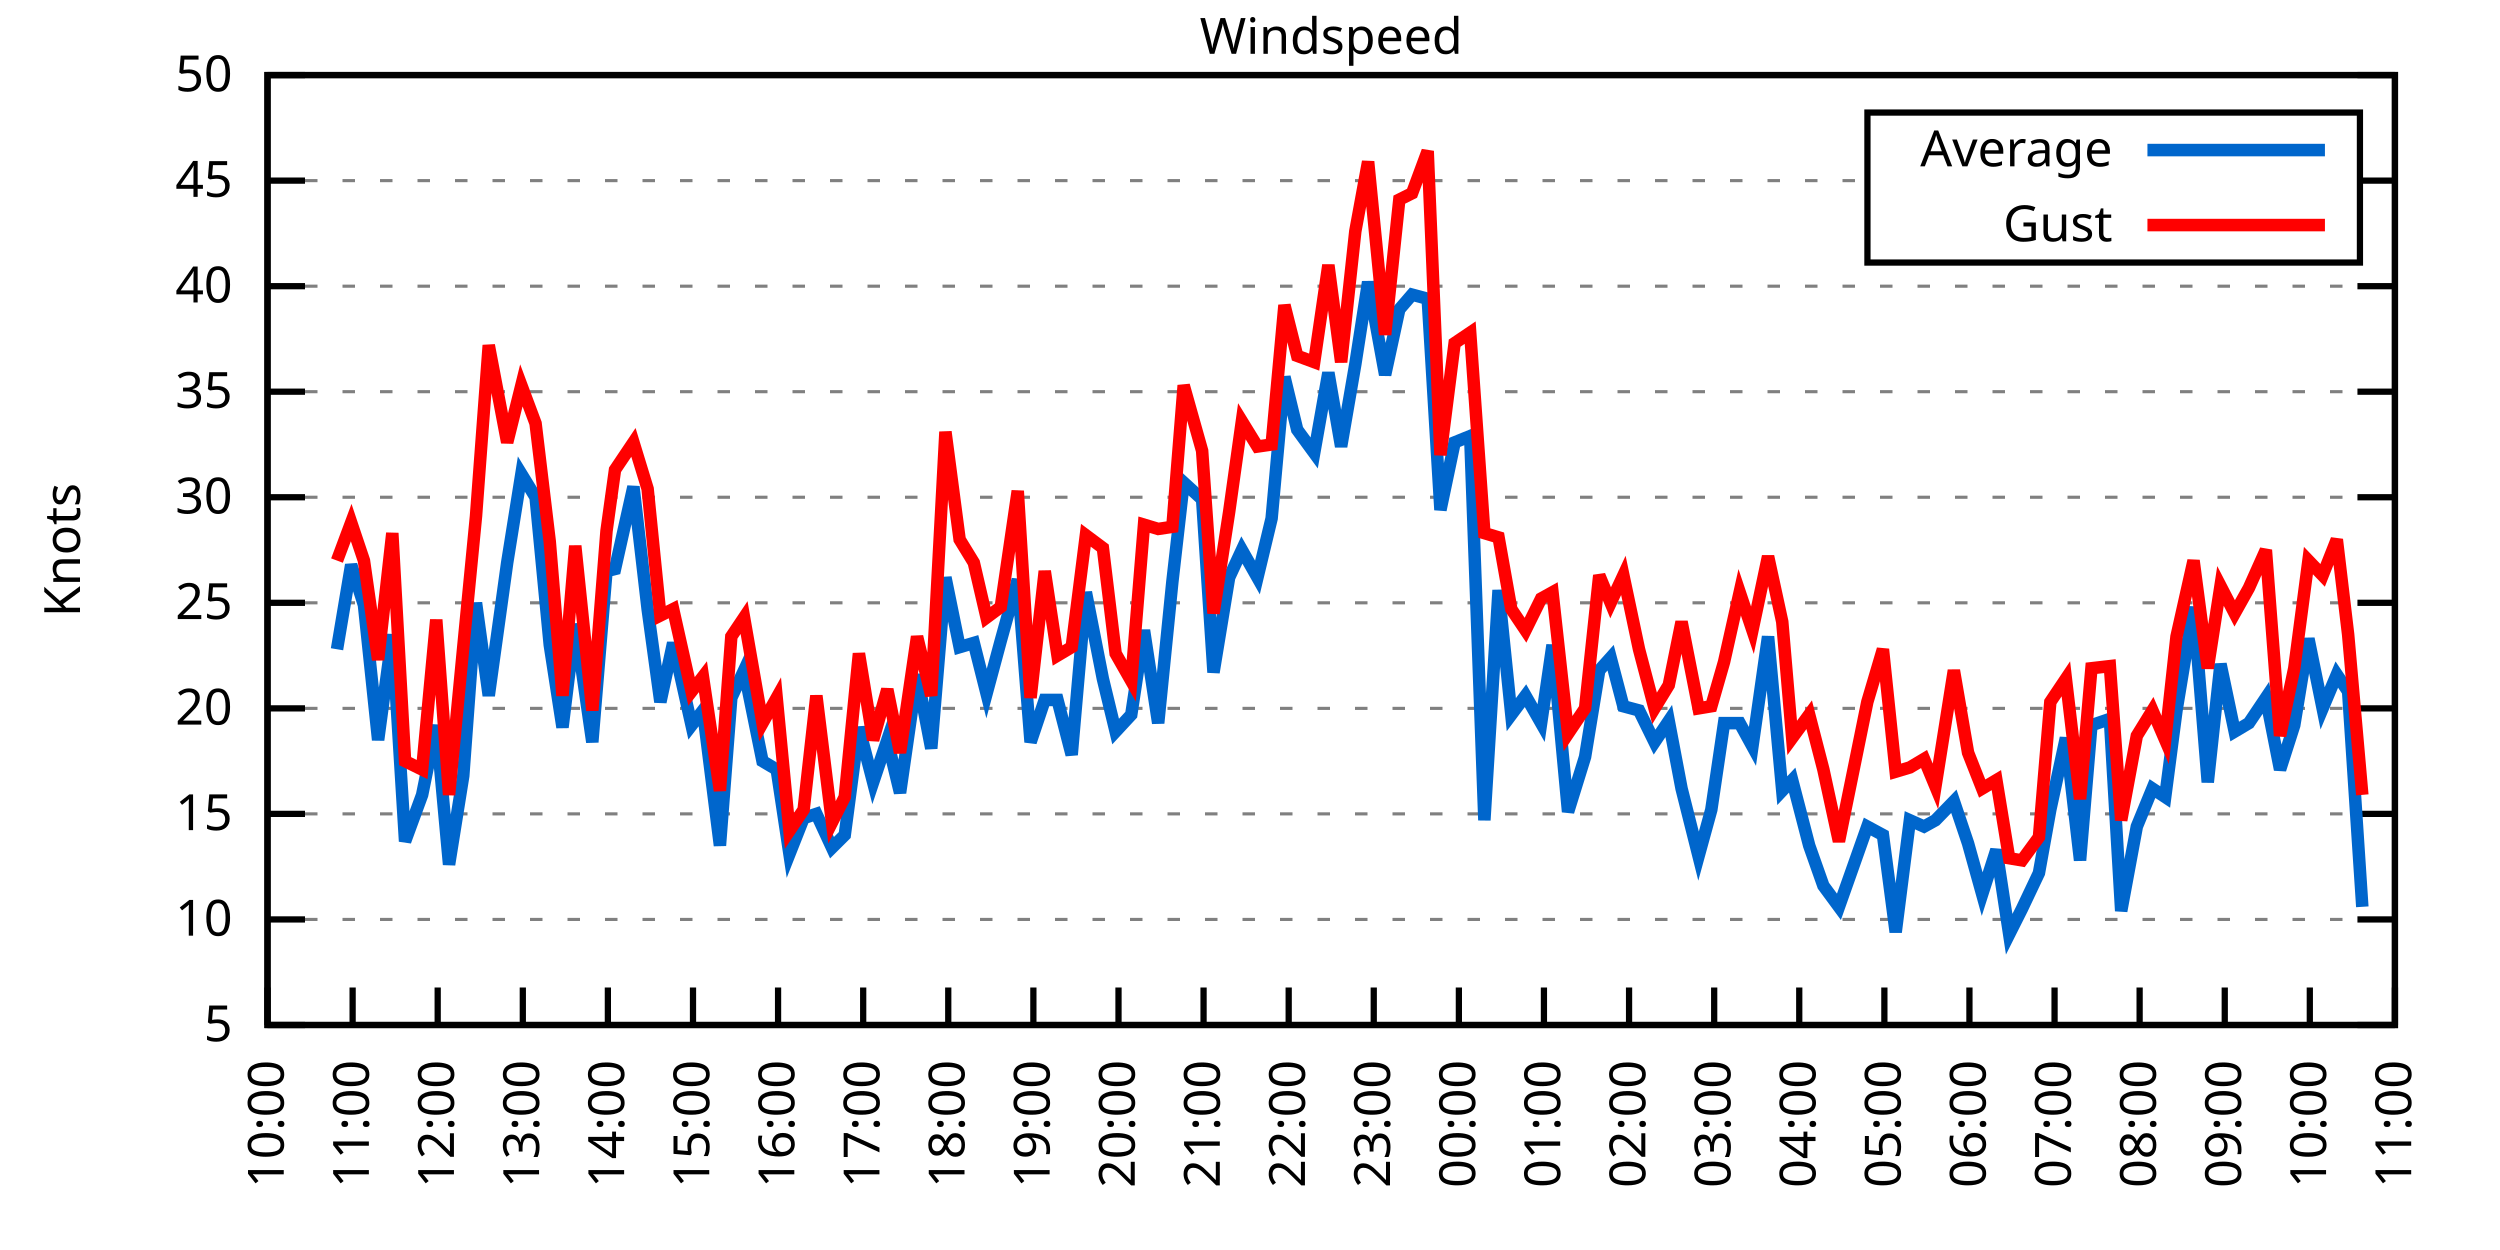
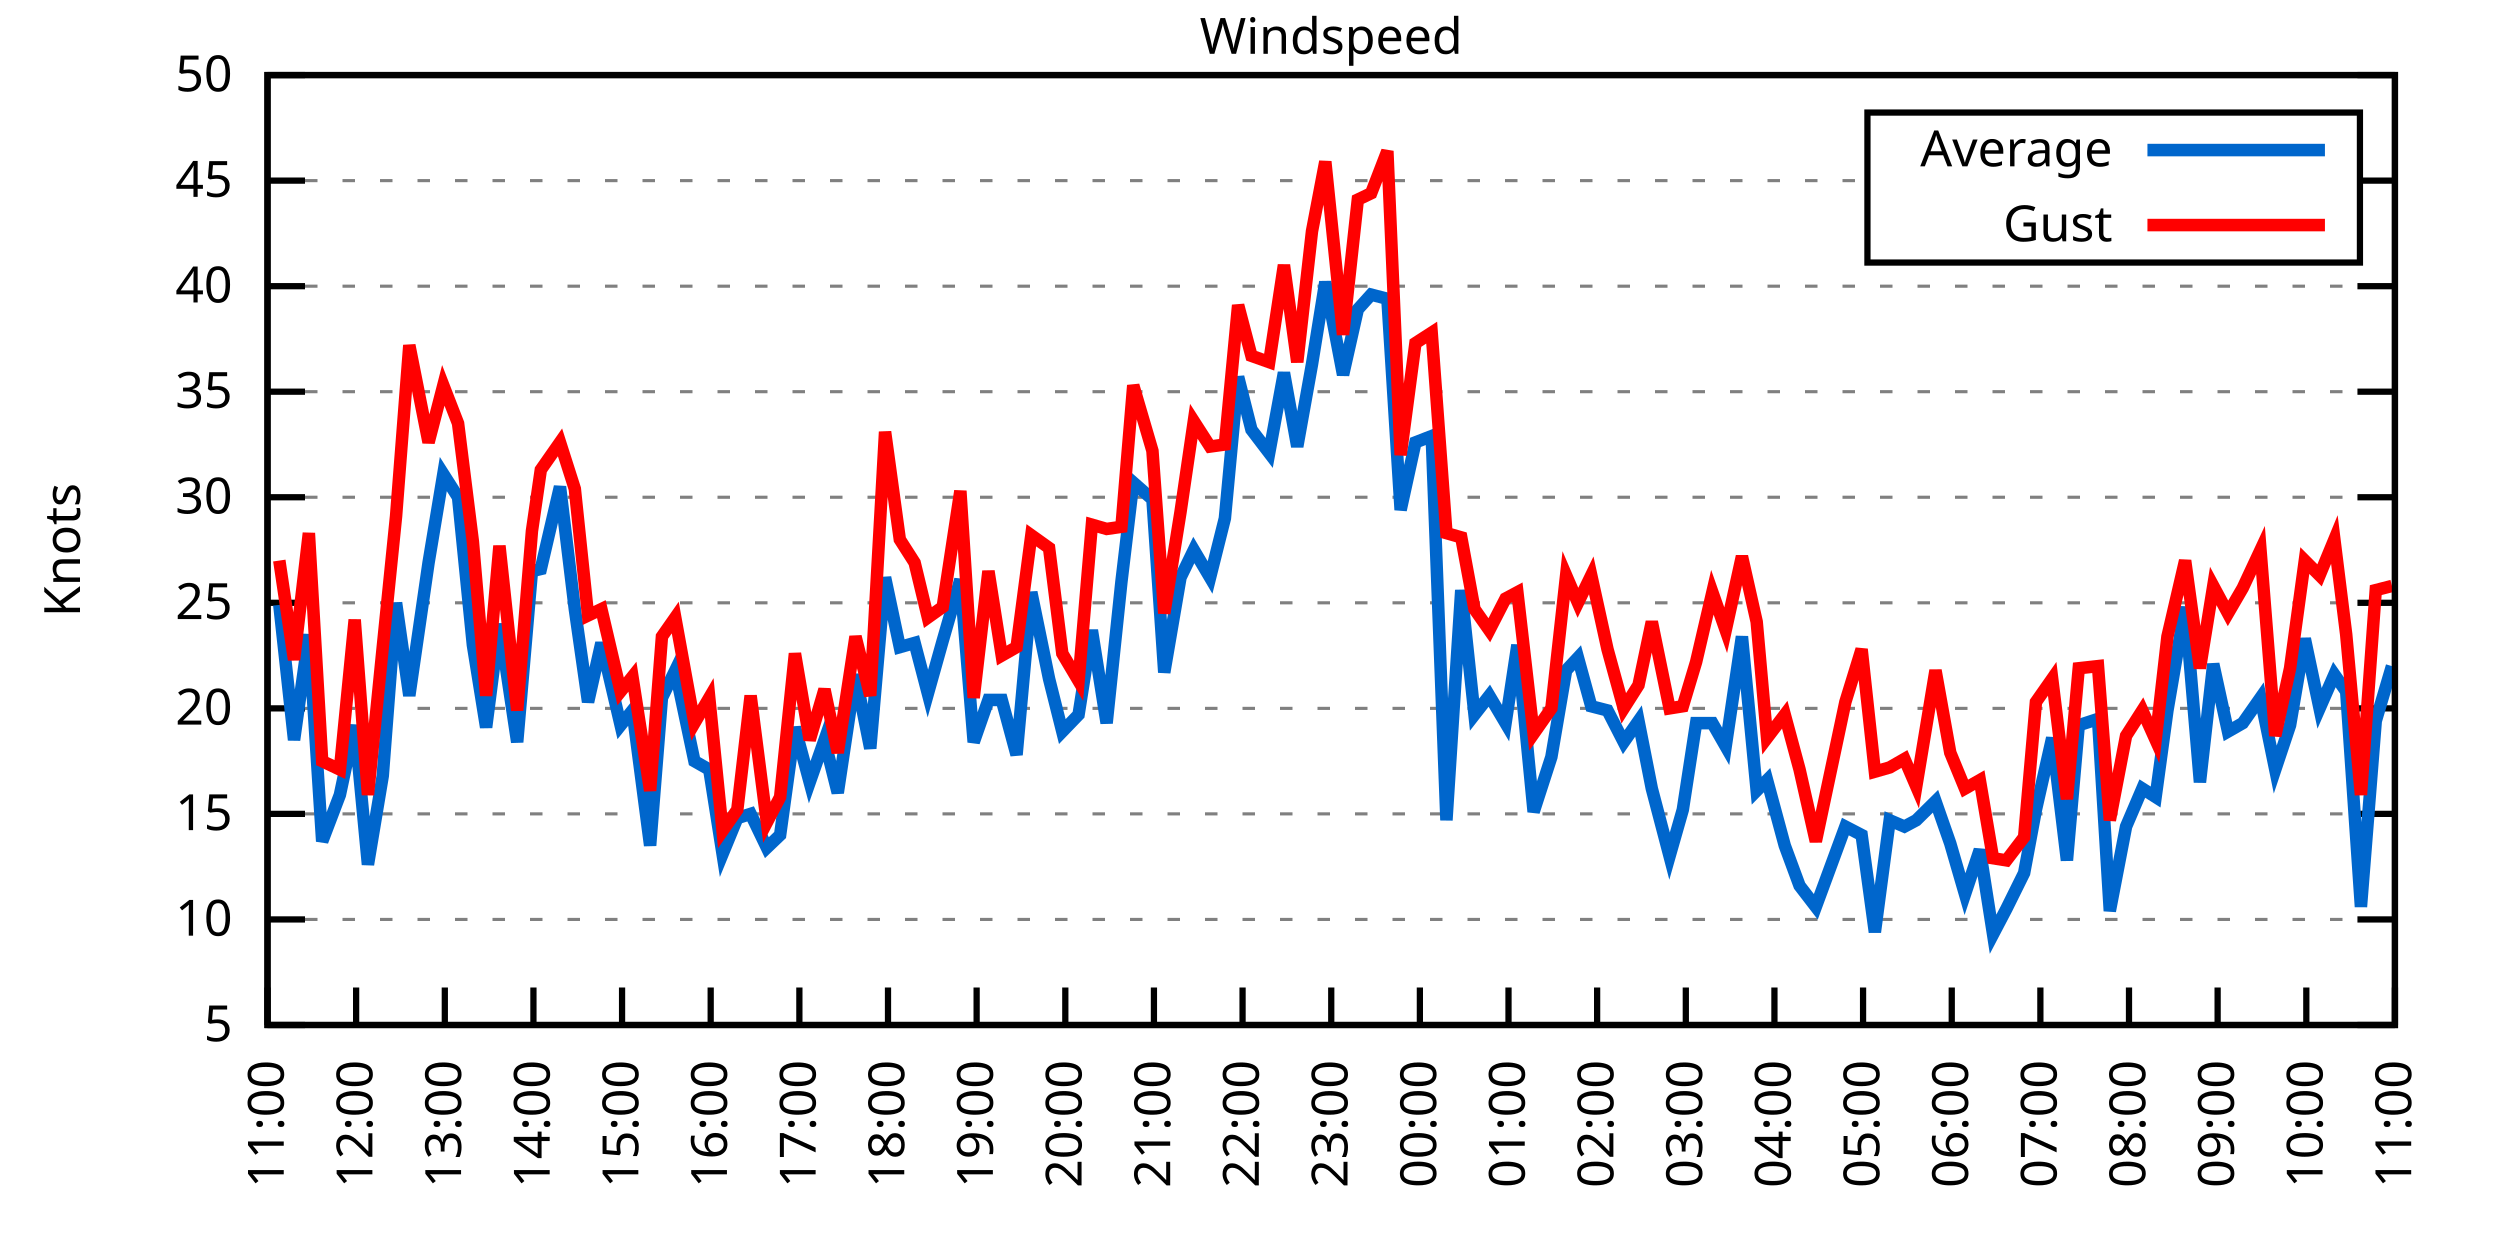
<svg xmlns="http://www.w3.org/2000/svg" xmlns:xlink="http://www.w3.org/1999/xlink" width="400" height="200" viewBox="0 0 400 200">
  <g id="gnuplot_canvas">
    <rect x="0" y="0" width="400" height="200" fill="none" />
    <defs>
      <circle id="gpDot" r="0.5" stroke-width="0.5" stroke="currentColor" />
      <path id="gpPt0" stroke-width="0.333" stroke="currentColor" d="M-1,0 h2 M0,-1 v2" />
      <path id="gpPt1" stroke-width="0.333" stroke="currentColor" d="M-1,-1 L1,1 M1,-1 L-1,1" />
      <path id="gpPt2" stroke-width="0.333" stroke="currentColor" d="M-1,0 L1,0 M0,-1 L0,1 M-1,-1 L1,1 M-1,1 L1,-1" />
      <rect id="gpPt3" stroke-width="0.333" stroke="currentColor" x="-1" y="-1" width="2" height="2" />
      <rect id="gpPt4" stroke-width="0.333" stroke="currentColor" fill="currentColor" x="-1" y="-1" width="2" height="2" />
      <circle id="gpPt5" stroke-width="0.333" stroke="currentColor" cx="0" cy="0" r="1" />
      <use xlink:href="#gpPt5" id="gpPt6" fill="currentColor" stroke="none" />
      <path id="gpPt7" stroke-width="0.333" stroke="currentColor" d="M0,-1.33 L-1.33,0.67 L1.33,0.67 z" />
      <use xlink:href="#gpPt7" id="gpPt8" fill="currentColor" stroke="none" />
      <use xlink:href="#gpPt7" id="gpPt9" stroke="currentColor" transform="rotate(180)" />
      <use xlink:href="#gpPt9" id="gpPt10" fill="currentColor" stroke="none" />
      <use xlink:href="#gpPt3" id="gpPt11" stroke="currentColor" transform="rotate(45)" />
      <use xlink:href="#gpPt11" id="gpPt12" fill="currentColor" stroke="none" />
      <path id="gpPt13" stroke-width="0.333" stroke="currentColor" d="M0,1.330 L1.265,0.411 L0.782,-1.067 L-0.782,-1.076 L-1.265,0.411 z" />
      <use xlink:href="#gpPt13" id="gpPt14" fill="currentColor" stroke="none" />
      <filter id="textbox" filterUnits="objectBoundingBox" x="0" y="0" height="1" width="1">
        <feFlood flood-color="white" flood-opacity="1" result="bgnd" />
        <feComposite in="SourceGraphic" in2="bgnd" operator="atop" />
      </filter>
      <filter id="greybox" filterUnits="objectBoundingBox" x="0" y="0" height="1" width="1">
        <feFlood flood-color="lightgrey" flood-opacity="1" result="grey" />
        <feComposite in="SourceGraphic" in2="grey" operator="atop" />
      </filter>
    </defs>
    <g fill="none" color="white" stroke="currentColor" stroke-width="1.00" stroke-linecap="butt" stroke-linejoin="miter">
</g>
    <g fill="none" color="black" stroke="currentColor" stroke-width="1.00" stroke-linecap="butt" stroke-linejoin="miter">
      <g stroke="none" shape-rendering="crispEdges">
        <polygon fill="rgb(255, 255, 255)" points="42.80,164.00 383.18,164.00 383.18,12.02 42.80,12.02 " />
      </g>
    </g>
    <g fill="none" color="black" stroke="currentColor" stroke-width="1.00" stroke-linecap="butt" stroke-linejoin="miter">
</g>
    <g fill="none" color="black" stroke="black" stroke-width="0.50" stroke-linecap="butt" stroke-linejoin="miter">
</g>
    <g fill="none" color="gray" stroke="currentColor" stroke-width="0.50" stroke-linecap="butt" stroke-linejoin="miter">
      <path stroke="gray" stroke-dasharray="2,4" class="gridline" d="M42.80,164.00 L383.19,164.00  " />
    </g>
    <g fill="none" color="gray" stroke="gray" stroke-width="1.00" stroke-linecap="butt" stroke-linejoin="miter">
</g>
    <g fill="none" color="black" stroke="currentColor" stroke-width="1.00" stroke-linecap="butt" stroke-linejoin="miter">
      <path stroke="black" d="M42.80,164.00 L48.80,164.00 M383.19,164.00 L377.19,164.00  " />
      <g transform="translate(37.20,166.60)" stroke="none" fill="black" font-family="Sans" font-size="8.00" text-anchor="end">
        <text>
          <tspan font-family="Sans"> 5</tspan>
        </text>
      </g>
    </g>
    <g fill="none" color="black" stroke="currentColor" stroke-width="1.00" stroke-linecap="butt" stroke-linejoin="miter">
</g>
    <g fill="none" color="black" stroke="black" stroke-width="0.50" stroke-linecap="butt" stroke-linejoin="miter">
</g>
    <g fill="none" color="gray" stroke="currentColor" stroke-width="0.50" stroke-linecap="butt" stroke-linejoin="miter">
      <path stroke="gray" stroke-dasharray="2,4" class="gridline" d="M42.80,147.11 L383.19,147.11  " />
    </g>
    <g fill="none" color="gray" stroke="gray" stroke-width="1.00" stroke-linecap="butt" stroke-linejoin="miter">
</g>
    <g fill="none" color="black" stroke="currentColor" stroke-width="1.00" stroke-linecap="butt" stroke-linejoin="miter">
      <path stroke="black" d="M42.80,147.11 L48.80,147.11 M383.19,147.11 L377.19,147.11  " />
      <g transform="translate(37.20,149.71)" stroke="none" fill="black" font-family="Sans" font-size="8.00" text-anchor="end">
        <text>
          <tspan font-family="Sans"> 10</tspan>
        </text>
      </g>
    </g>
    <g fill="none" color="black" stroke="currentColor" stroke-width="1.00" stroke-linecap="butt" stroke-linejoin="miter">
</g>
    <g fill="none" color="black" stroke="black" stroke-width="0.50" stroke-linecap="butt" stroke-linejoin="miter">
</g>
    <g fill="none" color="gray" stroke="currentColor" stroke-width="0.50" stroke-linecap="butt" stroke-linejoin="miter">
      <path stroke="gray" stroke-dasharray="2,4" class="gridline" d="M42.80,130.22 L383.19,130.22  " />
    </g>
    <g fill="none" color="gray" stroke="gray" stroke-width="1.00" stroke-linecap="butt" stroke-linejoin="miter">
</g>
    <g fill="none" color="black" stroke="currentColor" stroke-width="1.00" stroke-linecap="butt" stroke-linejoin="miter">
      <path stroke="black" d="M42.80,130.22 L48.80,130.22 M383.19,130.22 L377.19,130.22  " />
      <g transform="translate(37.20,132.82)" stroke="none" fill="black" font-family="Sans" font-size="8.00" text-anchor="end">
        <text>
          <tspan font-family="Sans"> 15</tspan>
        </text>
      </g>
    </g>
    <g fill="none" color="black" stroke="currentColor" stroke-width="1.00" stroke-linecap="butt" stroke-linejoin="miter">
</g>
    <g fill="none" color="black" stroke="black" stroke-width="0.50" stroke-linecap="butt" stroke-linejoin="miter">
</g>
    <g fill="none" color="gray" stroke="currentColor" stroke-width="0.50" stroke-linecap="butt" stroke-linejoin="miter">
      <path stroke="gray" stroke-dasharray="2,4" class="gridline" d="M42.80,113.34 L383.19,113.34  " />
    </g>
    <g fill="none" color="gray" stroke="gray" stroke-width="1.00" stroke-linecap="butt" stroke-linejoin="miter">
</g>
    <g fill="none" color="black" stroke="currentColor" stroke-width="1.00" stroke-linecap="butt" stroke-linejoin="miter">
      <path stroke="black" d="M42.80,113.34 L48.80,113.34 M383.19,113.34 L377.19,113.34  " />
      <g transform="translate(37.20,115.94)" stroke="none" fill="black" font-family="Sans" font-size="8.00" text-anchor="end">
        <text>
          <tspan font-family="Sans"> 20</tspan>
        </text>
      </g>
    </g>
    <g fill="none" color="black" stroke="currentColor" stroke-width="1.00" stroke-linecap="butt" stroke-linejoin="miter">
</g>
    <g fill="none" color="black" stroke="black" stroke-width="0.50" stroke-linecap="butt" stroke-linejoin="miter">
</g>
    <g fill="none" color="gray" stroke="currentColor" stroke-width="0.50" stroke-linecap="butt" stroke-linejoin="miter">
      <path stroke="gray" stroke-dasharray="2,4" class="gridline" d="M42.80,96.45 L383.19,96.45  " />
    </g>
    <g fill="none" color="gray" stroke="gray" stroke-width="1.00" stroke-linecap="butt" stroke-linejoin="miter">
</g>
    <g fill="none" color="black" stroke="currentColor" stroke-width="1.00" stroke-linecap="butt" stroke-linejoin="miter">
      <path stroke="black" d="M42.80,96.45 L48.80,96.45 M383.19,96.45 L377.19,96.45  " />
      <g transform="translate(37.20,99.05)" stroke="none" fill="black" font-family="Sans" font-size="8.00" text-anchor="end">
        <text>
          <tspan font-family="Sans"> 25</tspan>
        </text>
      </g>
    </g>
    <g fill="none" color="black" stroke="currentColor" stroke-width="1.00" stroke-linecap="butt" stroke-linejoin="miter">
</g>
    <g fill="none" color="black" stroke="black" stroke-width="0.50" stroke-linecap="butt" stroke-linejoin="miter">
</g>
    <g fill="none" color="gray" stroke="currentColor" stroke-width="0.50" stroke-linecap="butt" stroke-linejoin="miter">
      <path stroke="gray" stroke-dasharray="2,4" class="gridline" d="M42.80,79.56 L383.19,79.56  " />
    </g>
    <g fill="none" color="gray" stroke="gray" stroke-width="1.00" stroke-linecap="butt" stroke-linejoin="miter">
</g>
    <g fill="none" color="black" stroke="currentColor" stroke-width="1.00" stroke-linecap="butt" stroke-linejoin="miter">
      <path stroke="black" d="M42.80,79.56 L48.80,79.56 M383.19,79.56 L377.19,79.56  " />
      <g transform="translate(37.20,82.16)" stroke="none" fill="black" font-family="Sans" font-size="8.00" text-anchor="end">
        <text>
          <tspan font-family="Sans"> 30</tspan>
        </text>
      </g>
    </g>
    <g fill="none" color="black" stroke="currentColor" stroke-width="1.00" stroke-linecap="butt" stroke-linejoin="miter">
</g>
    <g fill="none" color="black" stroke="black" stroke-width="0.50" stroke-linecap="butt" stroke-linejoin="miter">
</g>
    <g fill="none" color="gray" stroke="currentColor" stroke-width="0.50" stroke-linecap="butt" stroke-linejoin="miter">
      <path stroke="gray" stroke-dasharray="2,4" class="gridline" d="M42.80,62.67 L383.19,62.67  " />
    </g>
    <g fill="none" color="gray" stroke="gray" stroke-width="1.00" stroke-linecap="butt" stroke-linejoin="miter">
</g>
    <g fill="none" color="black" stroke="currentColor" stroke-width="1.00" stroke-linecap="butt" stroke-linejoin="miter">
      <path stroke="black" d="M42.80,62.67 L48.80,62.67 M383.19,62.67 L377.19,62.67  " />
      <g transform="translate(37.20,65.27)" stroke="none" fill="black" font-family="Sans" font-size="8.00" text-anchor="end">
        <text>
          <tspan font-family="Sans"> 35</tspan>
        </text>
      </g>
    </g>
    <g fill="none" color="black" stroke="currentColor" stroke-width="1.00" stroke-linecap="butt" stroke-linejoin="miter">
</g>
    <g fill="none" color="black" stroke="black" stroke-width="0.50" stroke-linecap="butt" stroke-linejoin="miter">
</g>
    <g fill="none" color="gray" stroke="currentColor" stroke-width="0.50" stroke-linecap="butt" stroke-linejoin="miter">
      <path stroke="gray" stroke-dasharray="2,4" class="gridline" d="M42.80,45.79 L383.19,45.79  " />
    </g>
    <g fill="none" color="gray" stroke="gray" stroke-width="1.00" stroke-linecap="butt" stroke-linejoin="miter">
</g>
    <g fill="none" color="black" stroke="currentColor" stroke-width="1.00" stroke-linecap="butt" stroke-linejoin="miter">
      <path stroke="black" d="M42.80,45.79 L48.80,45.79 M383.19,45.79 L377.19,45.79  " />
      <g transform="translate(37.20,48.39)" stroke="none" fill="black" font-family="Sans" font-size="8.00" text-anchor="end">
        <text>
          <tspan font-family="Sans"> 40</tspan>
        </text>
      </g>
    </g>
    <g fill="none" color="black" stroke="currentColor" stroke-width="1.00" stroke-linecap="butt" stroke-linejoin="miter">
</g>
    <g fill="none" color="black" stroke="black" stroke-width="0.50" stroke-linecap="butt" stroke-linejoin="miter">
</g>
    <g fill="none" color="gray" stroke="currentColor" stroke-width="0.50" stroke-linecap="butt" stroke-linejoin="miter">
      <path stroke="gray" stroke-dasharray="2,4" class="gridline" d="M42.80,28.90 L298.79,28.90 M377.59,28.90 L383.19,28.90  " />
    </g>
    <g fill="none" color="gray" stroke="gray" stroke-width="1.00" stroke-linecap="butt" stroke-linejoin="miter">
</g>
    <g fill="none" color="black" stroke="currentColor" stroke-width="1.00" stroke-linecap="butt" stroke-linejoin="miter">
      <path stroke="black" d="M42.80,28.90 L48.80,28.90 M383.19,28.90 L377.19,28.90  " />
      <g transform="translate(37.20,31.50)" stroke="none" fill="black" font-family="Sans" font-size="8.00" text-anchor="end">
        <text>
          <tspan font-family="Sans"> 45</tspan>
        </text>
      </g>
    </g>
    <g fill="none" color="black" stroke="currentColor" stroke-width="1.00" stroke-linecap="butt" stroke-linejoin="miter">
</g>
    <g fill="none" color="black" stroke="black" stroke-width="0.50" stroke-linecap="butt" stroke-linejoin="miter">
</g>
    <g fill="none" color="gray" stroke="currentColor" stroke-width="0.50" stroke-linecap="butt" stroke-linejoin="miter">
      <path stroke="gray" stroke-dasharray="2,4" class="gridline" d="M42.80,12.01 L383.19,12.01  " />
    </g>
    <g fill="none" color="gray" stroke="gray" stroke-width="1.00" stroke-linecap="butt" stroke-linejoin="miter">
</g>
    <g fill="none" color="black" stroke="currentColor" stroke-width="1.00" stroke-linecap="butt" stroke-linejoin="miter">
      <path stroke="black" d="M42.80,12.01 L48.80,12.01 M383.19,12.01 L377.19,12.01  " />
      <g transform="translate(37.20,14.61)" stroke="none" fill="black" font-family="Sans" font-size="8.00" text-anchor="end">
        <text>
          <tspan font-family="Sans"> 50</tspan>
        </text>
      </g>
    </g>
    <g fill="none" color="black" stroke="currentColor" stroke-width="1.00" stroke-linecap="butt" stroke-linejoin="miter">
      <path stroke="black" d="M42.80,164.00 L42.80,158.00  " />
      <g transform="translate(45.40,169.60) rotate(270.00)" stroke="none" fill="black" font-family="Sans" font-size="8.00" text-anchor="end">
        <text>
-           <tspan font-family="Sans">10:00</tspan>
-         </text>
-       </g>
-     </g>
-     <g fill="none" color="black" stroke="currentColor" stroke-width="1.00" stroke-linecap="butt" stroke-linejoin="miter">
-       <path stroke="black" d="M56.42,164.00 L56.42,158.00  " />
-       <g transform="translate(59.02,169.60) rotate(270.00)" stroke="none" fill="black" font-family="Sans" font-size="8.00" text-anchor="end">
-         <text>
          <tspan font-family="Sans">11:00</tspan>
        </text>
      </g>
    </g>
    <g fill="none" color="black" stroke="currentColor" stroke-width="1.00" stroke-linecap="butt" stroke-linejoin="miter">
-       <path stroke="black" d="M70.03,164.00 L70.03,158.00  " />
-       <g transform="translate(72.63,169.60) rotate(270.00)" stroke="none" fill="black" font-family="Sans" font-size="8.00" text-anchor="end">
+       <path stroke="black" d="M56.98,164.00 L56.98,158.00  " />
+       <g transform="translate(59.58,169.60) rotate(270.00)" stroke="none" fill="black" font-family="Sans" font-size="8.00" text-anchor="end">
        <text>
          <tspan font-family="Sans">12:00</tspan>
        </text>
      </g>
    </g>
    <g fill="none" color="black" stroke="currentColor" stroke-width="1.00" stroke-linecap="butt" stroke-linejoin="miter">
-       <path stroke="black" d="M83.65,164.00 L83.65,158.00  " />
-       <g transform="translate(86.25,169.60) rotate(270.00)" stroke="none" fill="black" font-family="Sans" font-size="8.00" text-anchor="end">
+       <path stroke="black" d="M71.17,164.00 L71.17,158.00  " />
+       <g transform="translate(73.77,169.60) rotate(270.00)" stroke="none" fill="black" font-family="Sans" font-size="8.00" text-anchor="end">
        <text>
          <tspan font-family="Sans">13:00</tspan>
        </text>
      </g>
    </g>
    <g fill="none" color="black" stroke="currentColor" stroke-width="1.00" stroke-linecap="butt" stroke-linejoin="miter">
-       <path stroke="black" d="M97.26,164.00 L97.26,158.00  " />
-       <g transform="translate(99.86,169.60) rotate(270.00)" stroke="none" fill="black" font-family="Sans" font-size="8.00" text-anchor="end">
+       <path stroke="black" d="M85.35,164.00 L85.35,158.00  " />
+       <g transform="translate(87.95,169.60) rotate(270.00)" stroke="none" fill="black" font-family="Sans" font-size="8.00" text-anchor="end">
        <text>
          <tspan font-family="Sans">14:00</tspan>
        </text>
      </g>
    </g>
    <g fill="none" color="black" stroke="currentColor" stroke-width="1.00" stroke-linecap="butt" stroke-linejoin="miter">
-       <path stroke="black" d="M110.88,164.00 L110.88,158.00  " />
-       <g transform="translate(113.48,169.60) rotate(270.00)" stroke="none" fill="black" font-family="Sans" font-size="8.00" text-anchor="end">
+       <path stroke="black" d="M99.53,164.00 L99.53,158.00  " />
+       <g transform="translate(102.13,169.60) rotate(270.00)" stroke="none" fill="black" font-family="Sans" font-size="8.00" text-anchor="end">
        <text>
          <tspan font-family="Sans">15:00</tspan>
        </text>
      </g>
    </g>
    <g fill="none" color="black" stroke="currentColor" stroke-width="1.00" stroke-linecap="butt" stroke-linejoin="miter">
-       <path stroke="black" d="M124.49,164.00 L124.49,158.00  " />
-       <g transform="translate(127.09,169.60) rotate(270.00)" stroke="none" fill="black" font-family="Sans" font-size="8.00" text-anchor="end">
+       <path stroke="black" d="M113.71,164.00 L113.71,158.00  " />
+       <g transform="translate(116.31,169.60) rotate(270.00)" stroke="none" fill="black" font-family="Sans" font-size="8.00" text-anchor="end">
        <text>
          <tspan font-family="Sans">16:00</tspan>
        </text>
      </g>
    </g>
    <g fill="none" color="black" stroke="currentColor" stroke-width="1.00" stroke-linecap="butt" stroke-linejoin="miter">
-       <path stroke="black" d="M138.11,164.00 L138.11,158.00  " />
-       <g transform="translate(140.71,169.60) rotate(270.00)" stroke="none" fill="black" font-family="Sans" font-size="8.00" text-anchor="end">
+       <path stroke="black" d="M127.90,164.00 L127.90,158.00  " />
+       <g transform="translate(130.50,169.60) rotate(270.00)" stroke="none" fill="black" font-family="Sans" font-size="8.00" text-anchor="end">
        <text>
          <tspan font-family="Sans">17:00</tspan>
        </text>
      </g>
    </g>
    <g fill="none" color="black" stroke="currentColor" stroke-width="1.00" stroke-linecap="butt" stroke-linejoin="miter">
-       <path stroke="black" d="M151.72,164.00 L151.72,158.00  " />
-       <g transform="translate(154.32,169.60) rotate(270.00)" stroke="none" fill="black" font-family="Sans" font-size="8.00" text-anchor="end">
+       <path stroke="black" d="M142.08,164.00 L142.08,158.00  " />
+       <g transform="translate(144.68,169.60) rotate(270.00)" stroke="none" fill="black" font-family="Sans" font-size="8.00" text-anchor="end">
        <text>
          <tspan font-family="Sans">18:00</tspan>
        </text>
      </g>
    </g>
    <g fill="none" color="black" stroke="currentColor" stroke-width="1.00" stroke-linecap="butt" stroke-linejoin="miter">
-       <path stroke="black" d="M165.34,164.00 L165.34,158.00  " />
-       <g transform="translate(167.94,169.60) rotate(270.00)" stroke="none" fill="black" font-family="Sans" font-size="8.00" text-anchor="end">
+       <path stroke="black" d="M156.26,164.00 L156.26,158.00  " />
+       <g transform="translate(158.86,169.60) rotate(270.00)" stroke="none" fill="black" font-family="Sans" font-size="8.00" text-anchor="end">
        <text>
          <tspan font-family="Sans">19:00</tspan>
        </text>
      </g>
    </g>
    <g fill="none" color="black" stroke="currentColor" stroke-width="1.00" stroke-linecap="butt" stroke-linejoin="miter">
-       <path stroke="black" d="M178.96,164.00 L178.96,158.00  " />
-       <g transform="translate(181.56,169.60) rotate(270.00)" stroke="none" fill="black" font-family="Sans" font-size="8.00" text-anchor="end">
+       <path stroke="black" d="M170.45,164.00 L170.45,158.00  " />
+       <g transform="translate(173.05,169.60) rotate(270.00)" stroke="none" fill="black" font-family="Sans" font-size="8.00" text-anchor="end">
        <text>
          <tspan font-family="Sans">20:00</tspan>
        </text>
      </g>
    </g>
    <g fill="none" color="black" stroke="currentColor" stroke-width="1.00" stroke-linecap="butt" stroke-linejoin="miter">
-       <path stroke="black" d="M192.57,164.00 L192.57,158.00  " />
-       <g transform="translate(195.17,169.60) rotate(270.00)" stroke="none" fill="black" font-family="Sans" font-size="8.00" text-anchor="end">
+       <path stroke="black" d="M184.63,164.00 L184.63,158.00  " />
+       <g transform="translate(187.23,169.60) rotate(270.00)" stroke="none" fill="black" font-family="Sans" font-size="8.00" text-anchor="end">
        <text>
          <tspan font-family="Sans">21:00</tspan>
        </text>
      </g>
    </g>
    <g fill="none" color="black" stroke="currentColor" stroke-width="1.00" stroke-linecap="butt" stroke-linejoin="miter">
-       <path stroke="black" d="M206.19,164.00 L206.19,158.00  " />
-       <g transform="translate(208.79,169.60) rotate(270.00)" stroke="none" fill="black" font-family="Sans" font-size="8.00" text-anchor="end">
+       <path stroke="black" d="M198.81,164.00 L198.81,158.00  " />
+       <g transform="translate(201.41,169.60) rotate(270.00)" stroke="none" fill="black" font-family="Sans" font-size="8.00" text-anchor="end">
        <text>
          <tspan font-family="Sans">22:00</tspan>
        </text>
      </g>
    </g>
    <g fill="none" color="black" stroke="currentColor" stroke-width="1.00" stroke-linecap="butt" stroke-linejoin="miter">
-       <path stroke="black" d="M219.80,164.00 L219.80,158.00  " />
-       <g transform="translate(222.40,169.60) rotate(270.00)" stroke="none" fill="black" font-family="Sans" font-size="8.00" text-anchor="end">
+       <path stroke="black" d="M213.00,164.00 L213.00,158.00  " />
+       <g transform="translate(215.60,169.60) rotate(270.00)" stroke="none" fill="black" font-family="Sans" font-size="8.00" text-anchor="end">
        <text>
          <tspan font-family="Sans">23:00</tspan>
        </text>
      </g>
    </g>
    <g fill="none" color="black" stroke="currentColor" stroke-width="1.00" stroke-linecap="butt" stroke-linejoin="miter">
-       <path stroke="black" d="M233.42,164.00 L233.42,158.00  " />
-       <g transform="translate(236.02,169.60) rotate(270.00)" stroke="none" fill="black" font-family="Sans" font-size="8.00" text-anchor="end">
+       <path stroke="black" d="M227.18,164.00 L227.18,158.00  " />
+       <g transform="translate(229.78,169.60) rotate(270.00)" stroke="none" fill="black" font-family="Sans" font-size="8.00" text-anchor="end">
        <text>
          <tspan font-family="Sans">00:00</tspan>
        </text>
      </g>
    </g>
    <g fill="none" color="black" stroke="currentColor" stroke-width="1.00" stroke-linecap="butt" stroke-linejoin="miter">
-       <path stroke="black" d="M247.03,164.00 L247.03,158.00  " />
-       <g transform="translate(249.63,169.60) rotate(270.00)" stroke="none" fill="black" font-family="Sans" font-size="8.00" text-anchor="end">
+       <path stroke="black" d="M241.36,164.00 L241.36,158.00  " />
+       <g transform="translate(243.96,169.60) rotate(270.00)" stroke="none" fill="black" font-family="Sans" font-size="8.00" text-anchor="end">
        <text>
          <tspan font-family="Sans">01:00</tspan>
        </text>
      </g>
    </g>
    <g fill="none" color="black" stroke="currentColor" stroke-width="1.00" stroke-linecap="butt" stroke-linejoin="miter">
-       <path stroke="black" d="M260.65,164.00 L260.65,158.00  " />
-       <g transform="translate(263.25,169.60) rotate(270.00)" stroke="none" fill="black" font-family="Sans" font-size="8.00" text-anchor="end">
+       <path stroke="black" d="M255.54,164.00 L255.54,158.00  " />
+       <g transform="translate(258.14,169.60) rotate(270.00)" stroke="none" fill="black" font-family="Sans" font-size="8.00" text-anchor="end">
        <text>
          <tspan font-family="Sans">02:00</tspan>
        </text>
      </g>
    </g>
    <g fill="none" color="black" stroke="currentColor" stroke-width="1.00" stroke-linecap="butt" stroke-linejoin="miter">
-       <path stroke="black" d="M274.27,164.00 L274.27,158.00  " />
-       <g transform="translate(276.87,169.60) rotate(270.00)" stroke="none" fill="black" font-family="Sans" font-size="8.00" text-anchor="end">
+       <path stroke="black" d="M269.73,164.00 L269.73,158.00  " />
+       <g transform="translate(272.33,169.60) rotate(270.00)" stroke="none" fill="black" font-family="Sans" font-size="8.00" text-anchor="end">
        <text>
          <tspan font-family="Sans">03:00</tspan>
        </text>
      </g>
    </g>
    <g fill="none" color="black" stroke="currentColor" stroke-width="1.00" stroke-linecap="butt" stroke-linejoin="miter">
-       <path stroke="black" d="M287.88,164.00 L287.88,158.00  " />
-       <g transform="translate(290.48,169.60) rotate(270.00)" stroke="none" fill="black" font-family="Sans" font-size="8.00" text-anchor="end">
+       <path stroke="black" d="M283.91,164.00 L283.91,158.00  " />
+       <g transform="translate(286.51,169.60) rotate(270.00)" stroke="none" fill="black" font-family="Sans" font-size="8.00" text-anchor="end">
        <text>
          <tspan font-family="Sans">04:00</tspan>
        </text>
      </g>
    </g>
    <g fill="none" color="black" stroke="currentColor" stroke-width="1.00" stroke-linecap="butt" stroke-linejoin="miter">
-       <path stroke="black" d="M301.50,164.00 L301.50,158.00  " />
-       <g transform="translate(304.10,169.60) rotate(270.00)" stroke="none" fill="black" font-family="Sans" font-size="8.00" text-anchor="end">
+       <path stroke="black" d="M298.09,164.00 L298.09,158.00  " />
+       <g transform="translate(300.69,169.60) rotate(270.00)" stroke="none" fill="black" font-family="Sans" font-size="8.00" text-anchor="end">
        <text>
          <tspan font-family="Sans">05:00</tspan>
        </text>
      </g>
    </g>
    <g fill="none" color="black" stroke="currentColor" stroke-width="1.00" stroke-linecap="butt" stroke-linejoin="miter">
-       <path stroke="black" d="M315.11,164.00 L315.11,158.00  " />
-       <g transform="translate(317.71,169.60) rotate(270.00)" stroke="none" fill="black" font-family="Sans" font-size="8.00" text-anchor="end">
+       <path stroke="black" d="M312.28,164.00 L312.28,158.00  " />
+       <g transform="translate(314.88,169.60) rotate(270.00)" stroke="none" fill="black" font-family="Sans" font-size="8.00" text-anchor="end">
        <text>
          <tspan font-family="Sans">06:00</tspan>
        </text>
      </g>
    </g>
    <g fill="none" color="black" stroke="currentColor" stroke-width="1.00" stroke-linecap="butt" stroke-linejoin="miter">
-       <path stroke="black" d="M328.73,164.00 L328.73,158.00  " />
-       <g transform="translate(331.33,169.60) rotate(270.00)" stroke="none" fill="black" font-family="Sans" font-size="8.00" text-anchor="end">
+       <path stroke="black" d="M326.46,164.00 L326.46,158.00  " />
+       <g transform="translate(329.06,169.60) rotate(270.00)" stroke="none" fill="black" font-family="Sans" font-size="8.00" text-anchor="end">
        <text>
          <tspan font-family="Sans">07:00</tspan>
        </text>
      </g>
    </g>
    <g fill="none" color="black" stroke="currentColor" stroke-width="1.00" stroke-linecap="butt" stroke-linejoin="miter">
-       <path stroke="black" d="M342.34,164.00 L342.34,158.00  " />
-       <g transform="translate(344.94,169.60) rotate(270.00)" stroke="none" fill="black" font-family="Sans" font-size="8.00" text-anchor="end">
+       <path stroke="black" d="M340.64,164.00 L340.64,158.00  " />
+       <g transform="translate(343.24,169.60) rotate(270.00)" stroke="none" fill="black" font-family="Sans" font-size="8.00" text-anchor="end">
        <text>
          <tspan font-family="Sans">08:00</tspan>
        </text>
      </g>
    </g>
    <g fill="none" color="black" stroke="currentColor" stroke-width="1.00" stroke-linecap="butt" stroke-linejoin="miter">
-       <path stroke="black" d="M355.96,164.00 L355.96,158.00  " />
-       <g transform="translate(358.56,169.60) rotate(270.00)" stroke="none" fill="black" font-family="Sans" font-size="8.00" text-anchor="end">
+       <path stroke="black" d="M354.82,164.00 L354.82,158.00  " />
+       <g transform="translate(357.42,169.60) rotate(270.00)" stroke="none" fill="black" font-family="Sans" font-size="8.00" text-anchor="end">
        <text>
          <tspan font-family="Sans">09:00</tspan>
        </text>
      </g>
    </g>
    <g fill="none" color="black" stroke="currentColor" stroke-width="1.00" stroke-linecap="butt" stroke-linejoin="miter">
-       <path stroke="black" d="M369.57,164.00 L369.57,158.00  " />
-       <g transform="translate(372.17,169.60) rotate(270.00)" stroke="none" fill="black" font-family="Sans" font-size="8.00" text-anchor="end">
+       <path stroke="black" d="M369.01,164.00 L369.01,158.00  " />
+       <g transform="translate(371.61,169.60) rotate(270.00)" stroke="none" fill="black" font-family="Sans" font-size="8.00" text-anchor="end">
        <text>
          <tspan font-family="Sans">10:00</tspan>
        </text>
      </g>
    </g>
    <g fill="none" color="black" stroke="currentColor" stroke-width="1.00" stroke-linecap="butt" stroke-linejoin="miter">
      <path stroke="black" d="M383.19,164.00 L383.19,158.00  " />
      <g transform="translate(385.79,169.60) rotate(270.00)" stroke="none" fill="black" font-family="Sans" font-size="8.00" text-anchor="end">
        <text>
          <tspan font-family="Sans">11:00</tspan>
        </text>
      </g>
    </g>
    <g fill="none" color="black" stroke="currentColor" stroke-width="1.00" stroke-linecap="butt" stroke-linejoin="miter">
</g>
    <g fill="none" color="black" stroke="currentColor" stroke-width="1.00" stroke-linecap="butt" stroke-linejoin="miter">
      <path stroke="black" d="M42.80,12.01 L42.80,164.00 L383.19,164.00 L383.19,12.01 L42.80,12.01 Z  " />
    </g>
    <g fill="none" color="black" stroke="currentColor" stroke-width="1.00" stroke-linecap="butt" stroke-linejoin="miter">
</g>
    <g fill="none" color="black" stroke="currentColor" stroke-width="1.00" stroke-linecap="butt" stroke-linejoin="miter">
      <path stroke="black" d="M298.79,42.01 L298.79,18.01 L377.59,18.01 L377.59,42.01 L298.79,42.01 Z  " />
    </g>
    <g id="Windspeed_plot_1">
      <g fill="none" color="white" stroke="black" stroke-width="2.00" stroke-linecap="butt" stroke-linejoin="miter">
</g>
      <g fill="none" color="black" stroke="currentColor" stroke-width="2.00" stroke-linecap="butt" stroke-linejoin="miter">
        <g transform="translate(337.99,26.61)" stroke="none" fill="black" font-family="Sans" font-size="8.00" text-anchor="end">
          <text>
            <tspan font-family="Sans">Average</tspan>
          </text>
        </g>
      </g>
      <g fill="none" color="black" stroke="currentColor" stroke-width="2.00" stroke-linecap="butt" stroke-linejoin="miter">
-         <path stroke="rgb(  0, 102, 204)" d="M343.59,24.01 L371.99,24.01 M53.92,103.88 L56.19,90.37 L58.23,96.79 L60.50,118.40 L62.77,101.52 L64.81,134.62   L67.54,127.18 L69.80,116.04 L71.85,138.33 L74.12,124.14 L76.16,96.45 L78.20,111.31 L81.15,90.03 L83.42,75.85   L85.69,79.56 L87.96,103.20 L90.00,116.38 L92.04,99.83 L94.77,118.74 L97.04,91.38 L98.40,91.04 L101.35,77.87   L103.62,97.46 L105.66,112.32 L107.70,102.87 L110.65,116.04 L112.47,113.67 L115.19,135.29 L117.01,111.65 L119.05,107.26   L122.00,121.78 L124.27,123.13 L126.31,136.64 L128.58,130.90 L130.62,130.22 L133.12,135.63 L135.16,133.60 L137.43,116.38   L139.70,125.16 L141.97,118.40 L144.01,126.85 L146.73,107.93 L149.00,119.75 L151.27,92.40 L153.54,103.54 L155.81,102.87   L157.85,110.97 L160.12,102.53 L162.84,92.73 L164.89,118.74 L167.16,111.99 L169.20,111.99 L171.47,120.77 L173.74,94.76   L176.46,108.61 L178.50,117.05 L181.00,114.35 L183.04,100.84 L185.31,115.70 L187.58,93.07 L189.39,77.20 L192.34,79.90   L194.16,107.59 L196.66,92.40 L198.70,88.00 L201.19,92.40 L203.46,82.94 L205.51,60.31 L207.55,68.75 L210.27,72.47   L212.54,59.63 L214.58,71.45 L216.85,58.28 L218.90,45.11 L221.62,59.97 L223.89,49.50 L225.93,47.14 L228.43,47.81   L230.47,81.59 L232.74,70.78 L235.23,69.77 L237.50,131.24 L239.77,94.42 L241.81,114.35 L244.08,111.31 L246.58,115.70   L248.40,103.20 L250.89,129.89 L253.61,121.11 L255.88,107.26 L257.70,105.23 L259.74,113.00 L262.24,113.67 L264.73,118.74   L267.00,115.36 L269.05,126.17 L271.77,136.98 L273.81,129.55 L275.85,115.70 L278.35,115.70 L280.39,119.42 L282.89,101.85   L285.16,126.51 L286.75,124.82 L289.47,135.29 L291.74,141.71 L294.23,145.09 L298.77,132.25 L301.27,133.60 L303.31,149.14   L305.58,131.24 L307.85,132.25 L309.67,131.24 L312.62,128.20 L314.89,134.95 L317.15,143.06 L319.42,135.97 L321.47,149.48   L323.51,145.42 L326.23,139.68 L328.05,129.55 L330.54,118.07 L332.81,137.66 L334.63,116.04 L337.58,115.03 L339.39,145.76   L341.89,132.25 L344.39,126.17 L346.43,127.52 L348.24,113.67 L350.97,97.12 L353.24,125.16 L355.28,106.24 L357.55,117.05   L359.82,115.70 L362.54,111.65 L364.81,123.13 L367.08,116.04 L369.35,102.19 L371.62,113.34 L373.89,107.93 L375.70,110.63   L377.97,145.09  " />
+         <path stroke="rgb(  0, 102, 204)" d="M343.59,24.01 L371.99,24.01 M44.69,96.79 L47.05,118.40 L49.42,101.52 L51.55,134.62 L54.38,127.18 L56.75,116.04   L58.87,138.33 L61.24,124.14 L63.37,96.45 L65.49,111.31 L68.57,90.03 L70.93,75.85 L73.29,79.56 L75.66,103.20   L77.78,116.38 L79.91,99.83 L82.75,118.74 L85.11,91.38 L86.53,91.04 L89.60,77.87 L91.97,97.46 L94.09,112.32   L96.22,102.87 L99.30,116.04 L101.19,113.67 L104.02,135.29 L105.91,111.65 L108.04,107.26 L111.11,121.78 L113.48,123.13   L115.61,136.64 L117.97,130.90 L120.10,130.22 L122.70,135.63 L124.82,133.60 L127.19,116.38 L129.55,125.16 L131.92,118.40   L134.04,126.85 L136.88,107.93 L139.24,119.75 L141.61,92.40 L143.97,103.54 L146.34,102.87 L148.46,110.97 L150.83,102.53   L153.66,92.73 L155.79,118.74 L158.15,111.99 L160.28,111.99 L162.65,120.77 L165.01,94.76 L167.85,108.61 L169.97,117.05   L172.57,114.35 L174.70,100.84 L177.06,115.70 L179.43,93.07 L181.32,77.20 L184.39,79.90 L186.28,107.59 L188.88,92.40   L191.01,88.00 L193.61,92.40 L195.98,82.94 L198.10,60.31 L200.23,68.75 L203.07,72.47 L205.43,59.63 L207.56,71.45   L209.92,58.28 L212.05,45.11 L214.89,59.97 L217.25,49.50 L219.38,47.14 L221.98,47.81 L224.10,81.59 L226.47,70.78   L229.07,69.77 L231.43,131.24 L233.80,94.42 L235.92,114.35 L238.29,111.31 L240.89,115.70 L242.78,103.20 L245.38,129.89   L248.22,121.11 L250.58,107.26 L252.47,105.23 L254.60,113.00 L257.20,113.67 L259.80,118.74 L262.16,115.36 L264.29,126.17   L267.13,136.98 L269.25,129.55 L271.38,115.70 L273.98,115.70 L276.11,119.42 L278.71,101.85 L281.07,126.51 L282.73,124.82   L285.56,135.29 L287.93,141.71 L290.53,145.09 L295.26,132.25 L297.86,133.60 L299.98,149.14 L302.35,131.24 L304.71,132.25   L306.60,131.24 L309.68,128.20 L312.04,134.95 L314.40,143.06 L316.77,135.97 L318.89,149.48 L321.02,145.42 L323.86,139.68   L325.75,129.55 L328.35,118.07 L330.71,137.66 L332.60,116.04 L335.68,115.03 L337.57,145.76 L340.17,132.25 L342.77,126.17   L344.90,127.52 L346.79,113.67 L349.62,97.12 L351.99,125.16 L354.12,106.24 L356.48,117.05 L358.84,115.70 L361.68,111.65   L364.04,123.13 L366.41,116.04 L368.77,102.19 L371.13,113.34 L373.50,107.93 L375.39,110.63 L377.75,145.09 L380.12,115.36   L382.72,106.58  " />
      </g>
    </g>
    <g id="Windspeed_plot_2">
      <g fill="none" color="black" stroke="currentColor" stroke-width="2.00" stroke-linecap="butt" stroke-linejoin="miter">
        <g transform="translate(337.99,38.61)" stroke="none" fill="black" font-family="Sans" font-size="8.00" text-anchor="end">
          <text>
            <tspan font-family="Sans">Gust</tspan>
          </text>
        </g>
      </g>
      <g fill="none" color="black" stroke="currentColor" stroke-width="2.00" stroke-linecap="butt" stroke-linejoin="miter">
-         <path stroke="rgb(255,   0,   0)" d="M343.59,36.01 L371.99,36.01 M53.92,89.69 L56.19,83.61 L58.23,89.69 L60.50,105.57 L62.77,85.30 L64.81,121.78   L67.54,123.13 L69.80,99.15 L71.85,127.18 L74.12,103.54 L76.16,82.60 L78.20,55.24 L81.15,70.78 L83.42,61.66   L85.69,67.74 L87.96,86.65 L90.00,111.31 L92.04,87.33 L94.77,113.67 L97.04,84.97 L98.40,75.17 L101.35,70.78   L103.62,78.21 L105.66,98.48 L107.70,97.46 L110.65,110.63 L112.47,108.27 L115.19,126.51 L117.01,101.85 L119.05,98.81   L122.00,115.70 L124.27,111.65 L126.31,132.93 L128.58,129.55 L130.62,111.31 L133.12,131.58 L135.16,127.52 L137.43,104.56   L139.70,118.40 L141.97,110.30 L144.01,120.43 L146.73,101.85 L149.00,111.31 L151.27,69.09 L153.54,86.32 L155.81,90.03   L157.85,98.81 L160.12,97.12 L162.84,78.55 L164.89,111.65 L167.16,91.38 L169.20,104.89 L171.47,103.54 L173.74,85.64   L176.46,87.67 L178.50,104.56 L181.00,108.95 L183.04,83.95 L185.31,84.63 L187.58,84.29 L189.39,61.66 L192.34,72.13   L194.16,98.14 L196.66,81.93 L198.70,67.40 L201.19,71.45 L203.46,71.12 L205.51,48.83 L207.55,56.93 L210.27,57.94   L212.54,42.41 L214.58,57.94 L216.85,37.00 L218.90,25.86 L221.62,53.55 L223.89,31.94 L225.93,30.92 L228.43,24.17   L230.47,72.81 L232.74,54.90 L235.23,53.22 L237.50,85.30 L239.77,85.98 L241.81,97.46 L244.08,100.84 L246.58,95.77   L248.40,94.76 L250.89,117.39 L253.61,113.34 L255.88,92.06 L257.70,96.45 L259.74,92.06 L262.24,103.88 L264.73,113.34   L267.00,109.62 L269.05,99.49 L271.77,113.34 L273.81,113.00 L275.85,105.91 L278.35,94.76 L280.39,100.84 L282.89,89.02   L285.16,99.49 L286.75,118.07 L289.47,114.35 L291.74,123.13 L294.23,134.62 L298.77,112.32 L301.27,103.88 L303.31,123.47   L305.58,122.79 L307.85,121.44 L309.67,125.83 L312.62,107.26 L314.89,120.43 L317.15,126.17 L319.42,124.82 L321.47,137.32   L323.51,137.66 L326.23,133.94 L328.05,112.32 L330.54,108.61 L332.81,127.86 L334.63,106.92 L337.58,106.58 L339.39,131.24   L341.89,117.73 L344.39,113.67 L346.43,118.40 L348.24,101.85 L350.97,89.69 L353.24,106.92 L355.28,93.75 L357.55,98.14   L359.82,94.08 L362.54,88.00 L364.81,117.73 L367.08,106.92 L369.35,89.69 L371.62,92.06 L373.89,86.32 L375.70,101.52   L377.97,127.18  " />
+         <path stroke="rgb(255,   0,   0)" d="M343.59,36.01 L371.99,36.01 M44.69,89.69 L47.05,105.57 L49.42,85.30 L51.55,121.78 L54.38,123.13 L56.75,99.15   L58.87,127.18 L61.24,103.54 L63.37,82.60 L65.49,55.24 L68.57,70.78 L70.93,61.66 L73.29,67.74 L75.66,86.65   L77.78,111.31 L79.91,87.33 L82.75,113.67 L85.11,84.97 L86.53,75.17 L89.60,70.78 L91.97,78.21 L94.09,98.48   L96.22,97.46 L99.30,110.63 L101.19,108.27 L104.02,126.51 L105.91,101.85 L108.04,98.81 L111.11,115.70 L113.48,111.65   L115.61,132.93 L117.97,129.55 L120.10,111.31 L122.70,131.58 L124.82,127.52 L127.19,104.56 L129.55,118.40 L131.92,110.30   L134.04,120.43 L136.88,101.85 L139.24,111.31 L141.61,69.09 L143.97,86.32 L146.34,90.03 L148.46,98.81 L150.83,97.12   L153.66,78.55 L155.79,111.65 L158.15,91.38 L160.28,104.89 L162.65,103.54 L165.01,85.64 L167.85,87.67 L169.97,104.56   L172.57,108.95 L174.70,83.95 L177.06,84.63 L179.43,84.29 L181.32,61.66 L184.39,72.13 L186.28,98.14 L188.88,81.93   L191.01,67.40 L193.61,71.45 L195.98,71.12 L198.10,48.83 L200.23,56.93 L203.07,57.94 L205.43,42.41 L207.56,57.94   L209.92,37.00 L212.05,25.86 L214.89,53.55 L217.25,31.94 L219.38,30.92 L221.98,24.17 L224.10,72.81 L226.47,54.90   L229.07,53.22 L231.43,85.30 L233.80,85.98 L235.92,97.46 L238.29,100.84 L240.89,95.77 L242.78,94.76 L245.38,117.39   L248.22,113.34 L250.58,92.06 L252.47,96.45 L254.60,92.06 L257.20,103.88 L259.80,113.34 L262.16,109.62 L264.29,99.49   L267.13,113.34 L269.25,113.00 L271.38,105.91 L273.98,94.76 L276.11,100.84 L278.71,89.02 L281.07,99.49 L282.73,118.07   L285.56,114.35 L287.93,123.13 L290.53,134.62 L295.26,112.32 L297.86,103.88 L299.98,123.47 L302.35,122.79 L304.71,121.44   L306.60,125.83 L309.68,107.26 L312.04,120.43 L314.40,126.17 L316.77,124.82 L318.89,137.32 L321.02,137.66 L323.86,133.94   L325.75,112.32 L328.35,108.61 L330.71,127.86 L332.60,106.92 L335.68,106.58 L337.57,131.24 L340.17,117.73 L342.77,113.67   L344.90,118.40 L346.79,101.85 L349.62,89.69 L351.99,106.92 L354.12,93.75 L356.48,98.14 L358.84,94.08 L361.68,88.00   L364.04,117.73 L366.41,106.92 L368.77,89.69 L371.13,92.06 L373.50,86.32 L375.39,101.52 L377.75,127.18 L380.12,94.42   L382.72,93.75  " />
      </g>
    </g>
    <g fill="none" color="black" stroke="currentColor" stroke-width="2.00" stroke-linecap="butt" stroke-linejoin="miter">
</g>
    <g fill="none" color="black" stroke="black" stroke-width="1.00" stroke-linecap="butt" stroke-linejoin="miter">
</g>
    <g fill="none" color="black" stroke="currentColor" stroke-width="1.00" stroke-linecap="butt" stroke-linejoin="miter">
      <path stroke="black" d="M42.80,12.01 L42.80,164.00 L383.19,164.00 L383.19,12.01 L42.80,12.01 Z  " />
      <g transform="translate(12.80,88.01) rotate(270.00)" stroke="none" fill="black" font-family="Sans" font-size="8.00" text-anchor="middle">
        <text>
          <tspan font-family="Sans">Knots</tspan>
        </text>
      </g>
    </g>
    <g fill="none" color="black" stroke="currentColor" stroke-width="1.00" stroke-linecap="butt" stroke-linejoin="miter">
</g>
    <g fill="none" color="black" stroke="currentColor" stroke-width="1.00" stroke-linecap="butt" stroke-linejoin="miter">
      <g transform="translate(212.99,8.61)" stroke="none" fill="black" font-family="Sans" font-size="8.00" text-anchor="middle">
        <text>
          <tspan font-family="Sans">Windspeed</tspan>
        </text>
      </g>
    </g>
    <g fill="none" color="black" stroke="currentColor" stroke-width="1.00" stroke-linecap="butt" stroke-linejoin="miter">
</g>
  </g>
</svg>
